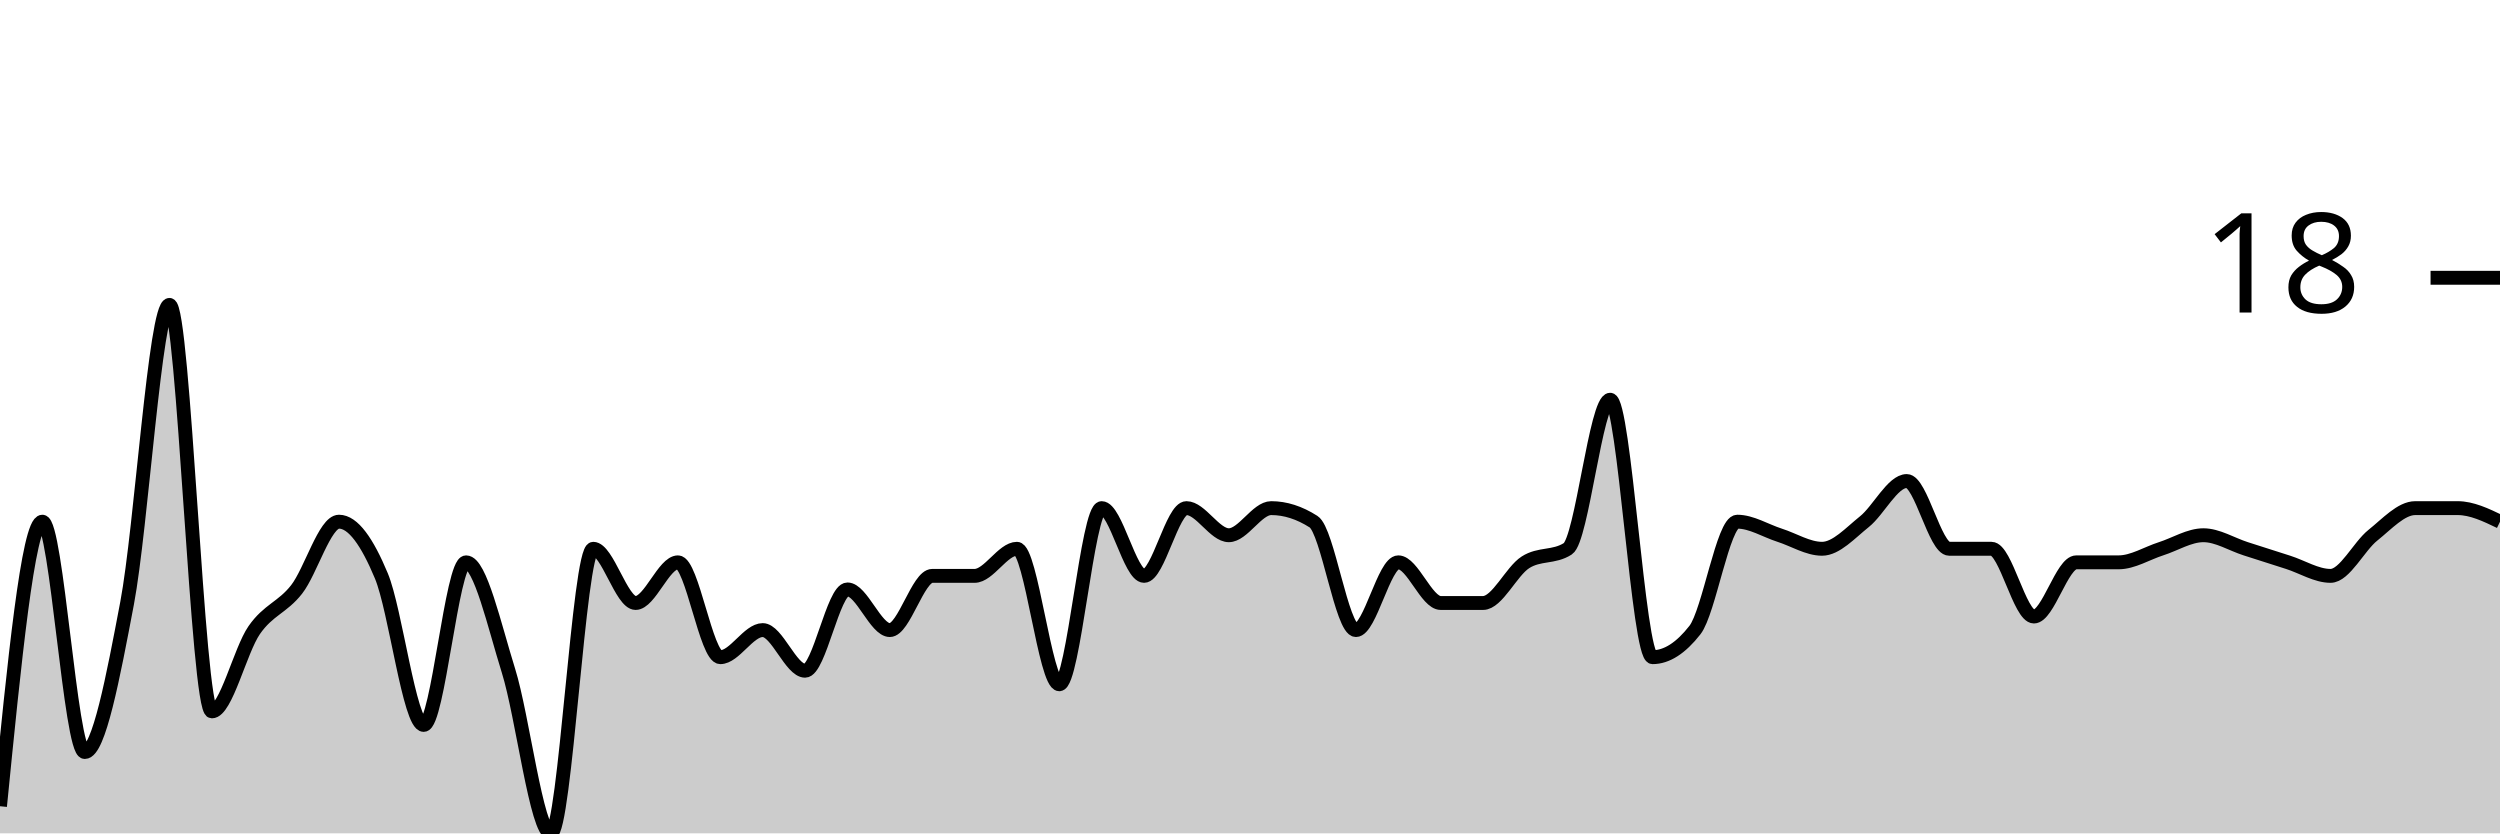
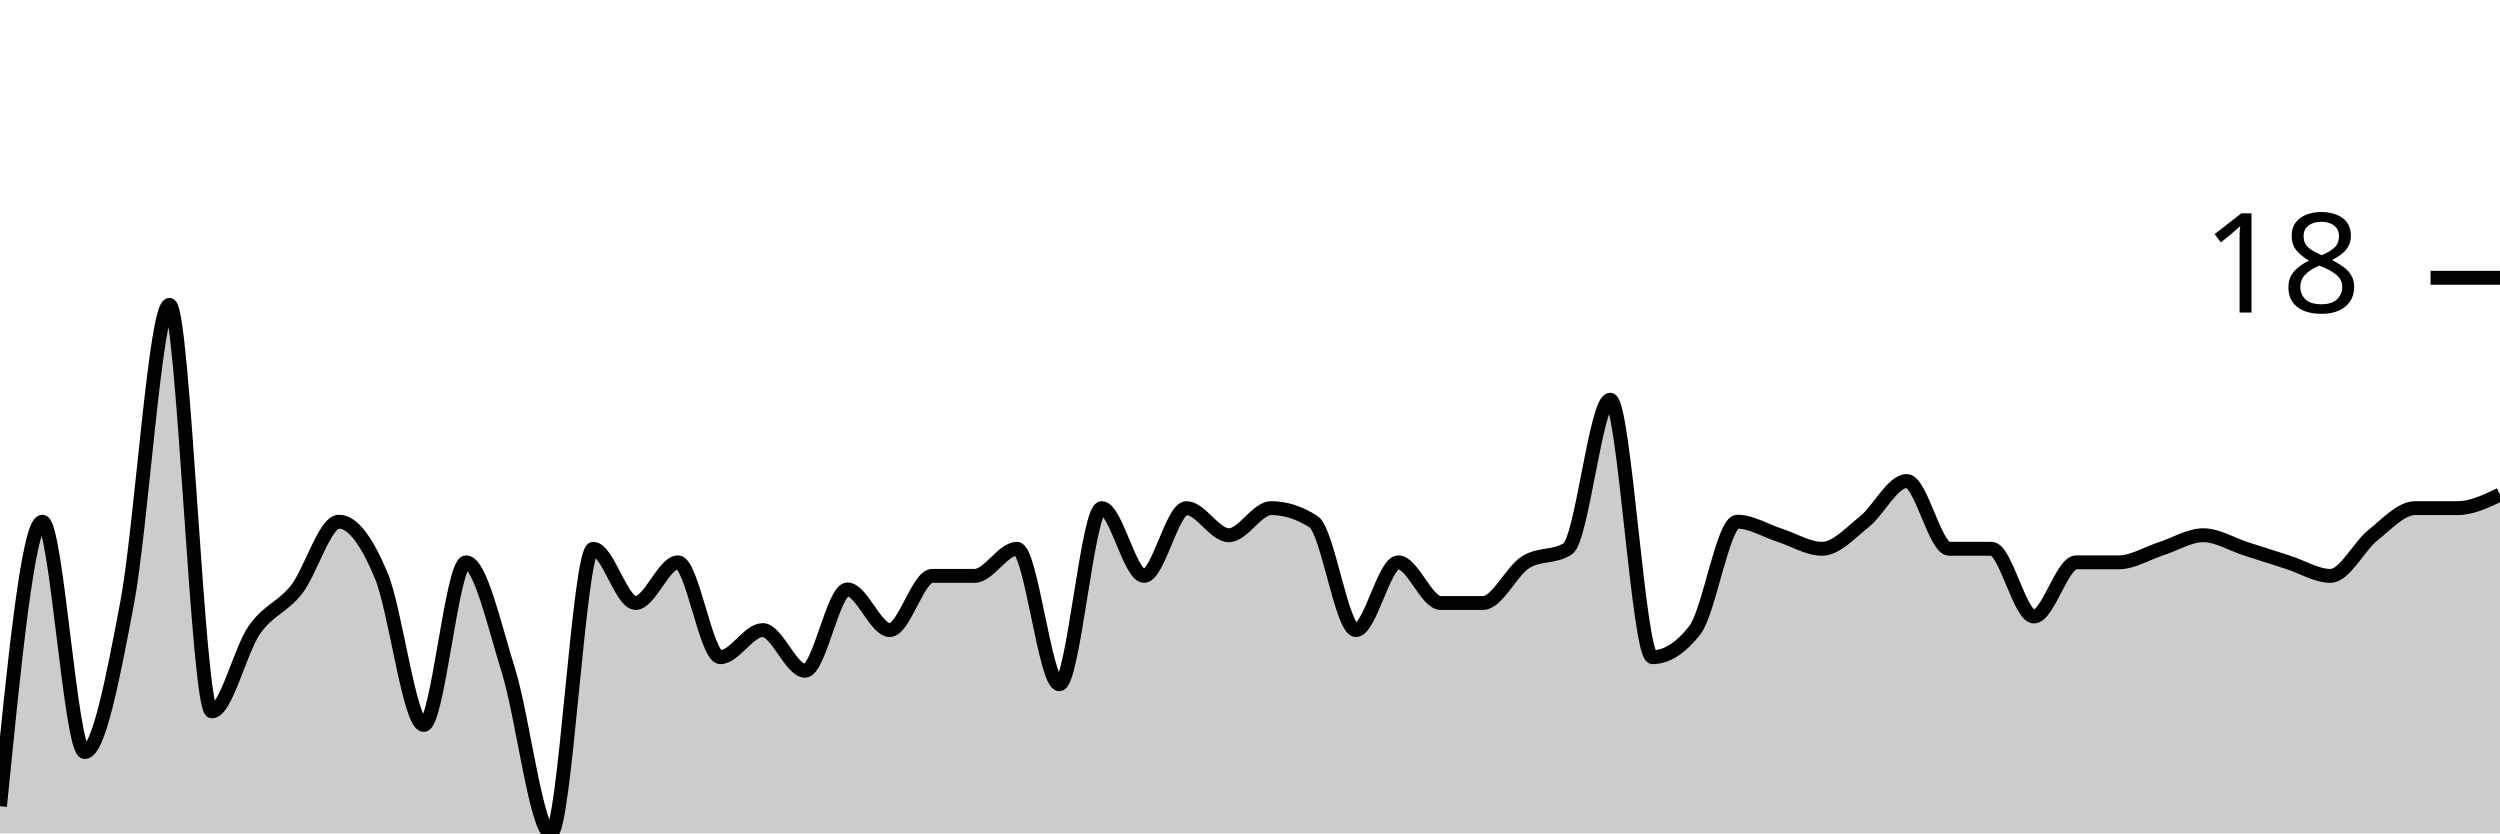
<svg xmlns="http://www.w3.org/2000/svg" viewBox="0 0 180 60">
  <g transform="translate(0,20)">
-     <path class="area" fill="rgba(0, 0, 0, 0.2)" d="M0,38.049C1.017,27.805,2.034,17.561,3.051,17.561C4.068,17.561,5.085,34.146,6.102,34.146C7.119,34.146,8.136,28.78,9.153,23.415C10.169,18.049,11.186,1.951,12.203,1.951C13.22,1.951,14.237,31.22,15.254,31.22C16.271,31.22,17.288,26.829,18.305,25.366C19.322,23.902,20.339,23.74,21.356,22.439C22.373,21.138,23.39,17.561,24.407,17.561C25.424,17.561,26.441,19.024,27.458,21.463C28.475,23.902,29.492,32.195,30.508,32.195C31.525,32.195,32.542,20.488,33.559,20.488C34.576,20.488,35.593,25.041,36.61,28.293C37.627,31.545,38.644,40,39.661,40C40.678,40,41.695,19.512,42.712,19.512C43.729,19.512,44.746,23.415,45.763,23.415C46.78,23.415,47.797,20.488,48.814,20.488C49.831,20.488,50.847,27.317,51.864,27.317C52.881,27.317,53.898,25.366,54.915,25.366C55.932,25.366,56.949,28.293,57.966,28.293C58.983,28.293,60,22.439,61.017,22.439C62.034,22.439,63.051,25.366,64.068,25.366C65.085,25.366,66.102,21.463,67.119,21.463C68.136,21.463,69.153,21.463,70.169,21.463C71.186,21.463,72.203,19.512,73.22,19.512C74.237,19.512,75.254,29.268,76.271,29.268C77.288,29.268,78.305,16.585,79.322,16.585C80.339,16.585,81.356,21.463,82.373,21.463C83.39,21.463,84.407,16.585,85.424,16.585C86.441,16.585,87.458,18.537,88.475,18.537C89.492,18.537,90.508,16.585,91.525,16.585C92.542,16.585,93.559,16.911,94.576,17.561C95.593,18.211,96.61,25.366,97.627,25.366C98.644,25.366,99.661,20.488,100.678,20.488C101.695,20.488,102.712,23.415,103.729,23.415C104.746,23.415,105.763,23.415,106.78,23.415C107.797,23.415,108.814,21.138,109.831,20.488C110.847,19.837,111.864,20.163,112.881,19.512C113.898,18.862,114.915,8.78,115.932,8.78C116.949,8.78,117.966,27.317,118.983,27.317C120,27.317,121.017,26.667,122.034,25.366C123.051,24.065,124.068,17.561,125.085,17.561C126.102,17.561,127.119,18.211,128.136,18.537C129.153,18.862,130.169,19.512,131.186,19.512C132.203,19.512,133.22,18.374,134.237,17.561C135.254,16.748,136.271,14.634,137.288,14.634C138.305,14.634,139.322,19.512,140.339,19.512C141.356,19.512,142.373,19.512,143.39,19.512C144.407,19.512,145.424,24.39,146.441,24.39C147.458,24.39,148.475,20.488,149.492,20.488C150.508,20.488,151.525,20.488,152.542,20.488C153.559,20.488,154.576,19.837,155.593,19.512C156.61,19.187,157.627,18.537,158.644,18.537C159.661,18.537,160.678,19.187,161.695,19.512C162.712,19.837,163.729,20.163,164.746,20.488C165.763,20.813,166.78,21.463,167.797,21.463C168.814,21.463,169.831,19.35,170.847,18.537C171.864,17.724,172.881,16.585,173.898,16.585C174.915,16.585,175.932,16.585,176.949,16.585C177.966,16.585,178.983,17.073,180,17.561L180,40C178.983,40,177.966,40,176.949,40C175.932,40,174.915,40,173.898,40C172.881,40,171.864,40,170.847,40C169.831,40,168.814,40,167.797,40C166.78,40,165.763,40,164.746,40C163.729,40,162.712,40,161.695,40C160.678,40,159.661,40,158.644,40C157.627,40,156.61,40,155.593,40C154.576,40,153.559,40,152.542,40C151.525,40,150.508,40,149.492,40C148.475,40,147.458,40,146.441,40C145.424,40,144.407,40,143.39,40C142.373,40,141.356,40,140.339,40C139.322,40,138.305,40,137.288,40C136.271,40,135.254,40,134.237,40C133.22,40,132.203,40,131.186,40C130.169,40,129.153,40,128.136,40C127.119,40,126.102,40,125.085,40C124.068,40,123.051,40,122.034,40C121.017,40,120,40,118.983,40C117.966,40,116.949,40,115.932,40C114.915,40,113.898,40,112.881,40C111.864,40,110.847,40,109.831,40C108.814,40,107.797,40,106.78,40C105.763,40,104.746,40,103.729,40C102.712,40,101.695,40,100.678,40C99.661,40,98.644,40,97.627,40C96.61,40,95.593,40,94.576,40C93.559,40,92.542,40,91.525,40C90.508,40,89.492,40,88.475,40C87.458,40,86.441,40,85.424,40C84.407,40,83.39,40,82.373,40C81.356,40,80.339,40,79.322,40C78.305,40,77.288,40,76.271,40C75.254,40,74.237,40,73.22,40C72.203,40,71.186,40,70.169,40C69.153,40,68.136,40,67.119,40C66.102,40,65.085,40,64.068,40C63.051,40,62.034,40,61.017,40C60,40,58.983,40,57.966,40C56.949,40,55.932,40,54.915,40C53.898,40,52.881,40,51.864,40C50.847,40,49.831,40,48.814,40C47.797,40,46.78,40,45.763,40C44.746,40,43.729,40,42.712,40C41.695,40,40.678,40,39.661,40C38.644,40,37.627,40,36.61,40C35.593,40,34.576,40,33.559,40C32.542,40,31.525,40,30.508,40C29.492,40,28.475,40,27.458,40C26.441,40,25.424,40,24.407,40C23.39,40,22.373,40,21.356,40C20.339,40,19.322,40,18.305,40C17.288,40,16.271,40,15.254,40C14.237,40,13.22,40,12.203,40C11.186,40,10.169,40,9.153,40C8.136,40,7.119,40,6.102,40C5.085,40,4.068,40,3.051,40C2.034,40,1.017,40,0,40Z" />
-     <path class="line" stroke="black" fill="none" d="M0,38.049C1.017,27.805,2.034,17.561,3.051,17.561C4.068,17.561,5.085,34.146,6.102,34.146C7.119,34.146,8.136,28.78,9.153,23.415C10.169,18.049,11.186,1.951,12.203,1.951C13.22,1.951,14.237,31.22,15.254,31.22C16.271,31.22,17.288,26.829,18.305,25.366C19.322,23.902,20.339,23.74,21.356,22.439C22.373,21.138,23.39,17.561,24.407,17.561C25.424,17.561,26.441,19.024,27.458,21.463C28.475,23.902,29.492,32.195,30.508,32.195C31.525,32.195,32.542,20.488,33.559,20.488C34.576,20.488,35.593,25.041,36.61,28.293C37.627,31.545,38.644,40,39.661,40C40.678,40,41.695,19.512,42.712,19.512C43.729,19.512,44.746,23.415,45.763,23.415C46.78,23.415,47.797,20.488,48.814,20.488C49.831,20.488,50.847,27.317,51.864,27.317C52.881,27.317,53.898,25.366,54.915,25.366C55.932,25.366,56.949,28.293,57.966,28.293C58.983,28.293,60,22.439,61.017,22.439C62.034,22.439,63.051,25.366,64.068,25.366C65.085,25.366,66.102,21.463,67.119,21.463C68.136,21.463,69.153,21.463,70.169,21.463C71.186,21.463,72.203,19.512,73.22,19.512C74.237,19.512,75.254,29.268,76.271,29.268C77.288,29.268,78.305,16.585,79.322,16.585C80.339,16.585,81.356,21.463,82.373,21.463C83.39,21.463,84.407,16.585,85.424,16.585C86.441,16.585,87.458,18.537,88.475,18.537C89.492,18.537,90.508,16.585,91.525,16.585C92.542,16.585,93.559,16.911,94.576,17.561C95.593,18.211,96.61,25.366,97.627,25.366C98.644,25.366,99.661,20.488,100.678,20.488C101.695,20.488,102.712,23.415,103.729,23.415C104.746,23.415,105.763,23.415,106.78,23.415C107.797,23.415,108.814,21.138,109.831,20.488C110.847,19.837,111.864,20.163,112.881,19.512C113.898,18.862,114.915,8.78,115.932,8.78C116.949,8.78,117.966,27.317,118.983,27.317C120,27.317,121.017,26.667,122.034,25.366C123.051,24.065,124.068,17.561,125.085,17.561C126.102,17.561,127.119,18.211,128.136,18.537C129.153,18.862,130.169,19.512,131.186,19.512C132.203,19.512,133.22,18.374,134.237,17.561C135.254,16.748,136.271,14.634,137.288,14.634C138.305,14.634,139.322,19.512,140.339,19.512C141.356,19.512,142.373,19.512,143.39,19.512C144.407,19.512,145.424,24.39,146.441,24.39C147.458,24.39,148.475,20.488,149.492,20.488C150.508,20.488,151.525,20.488,152.542,20.488C153.559,20.488,154.576,19.837,155.593,19.512C156.61,19.187,157.627,18.537,158.644,18.537C159.661,18.537,160.678,19.187,161.695,19.512C162.712,19.837,163.729,20.163,164.746,20.488C165.763,20.813,166.78,21.463,167.797,21.463C168.814,21.463,169.831,19.35,170.847,18.537C171.864,17.724,172.881,16.585,173.898,16.585C174.915,16.585,175.932,16.585,176.949,16.585C177.966,16.585,178.983,17.073,180,17.561" />
+     <path class="area" fill="rgba(0, 0, 0, 0.2)" d="M0,38.049C1.017,27.805,2.034,17.561,3.051,17.561C4.068,17.561,5.085,34.146,6.102,34.146C7.119,34.146,8.136,28.78,9.153,23.415C10.169,18.049,11.186,1.951,12.203,1.951C13.22,1.951,14.237,31.22,15.254,31.22C16.271,31.22,17.288,26.829,18.305,25.366C19.322,23.902,20.339,23.74,21.356,22.439C22.373,21.138,23.39,17.561,24.407,17.561C25.424,17.561,26.441,19.024,27.458,21.463C28.475,23.902,29.492,32.195,30.508,32.195C31.525,32.195,32.542,20.488,33.559,20.488C34.576,20.488,35.593,25.041,36.61,28.293C37.627,31.545,38.644,40,39.661,40C40.678,40,41.695,19.512,42.712,19.512C43.729,19.512,44.746,23.415,45.763,23.415C46.78,23.415,47.797,20.488,48.814,20.488C49.831,20.488,50.847,27.317,51.864,27.317C52.881,27.317,53.898,25.366,54.915,25.366C55.932,25.366,56.949,28.293,57.966,28.293C58.983,28.293,60,22.439,61.017,22.439C62.034,22.439,63.051,25.366,64.068,25.366C65.085,25.366,66.102,21.463,67.119,21.463C68.136,21.463,69.153,21.463,70.169,21.463C71.186,21.463,72.203,19.512,73.22,19.512C74.237,19.512,75.254,29.268,76.271,29.268C77.288,29.268,78.305,16.585,79.322,16.585C80.339,16.585,81.356,21.463,82.373,21.463C83.39,21.463,84.407,16.585,85.424,16.585C86.441,16.585,87.458,18.537,88.475,18.537C89.492,18.537,90.508,16.585,91.525,16.585C92.542,16.585,93.559,16.911,94.576,17.561C95.593,18.211,96.61,25.366,97.627,25.366C98.644,25.366,99.661,20.488,100.678,20.488C101.695,20.488,102.712,23.415,103.729,23.415C104.746,23.415,105.763,23.415,106.78,23.415C107.797,23.415,108.814,21.138,109.831,20.488C110.847,19.837,111.864,20.163,112.881,19.512C113.898,18.862,114.915,8.78,115.932,8.78C116.949,8.78,117.966,27.317,118.983,27.317C120,27.317,121.017,26.667,122.034,25.366C123.051,24.065,124.068,17.561,125.085,17.561C126.102,17.561,127.119,18.211,128.136,18.537C129.153,18.862,130.169,19.512,131.186,19.512C132.203,19.512,133.22,18.374,134.237,17.561C135.254,16.748,136.271,14.634,137.288,14.634C138.305,14.634,139.322,19.512,140.339,19.512C141.356,19.512,142.373,19.512,143.39,19.512C144.407,19.512,145.424,24.39,146.441,24.39C147.458,24.39,148.475,20.488,149.492,20.488C150.508,20.488,151.525,20.488,152.542,20.488C153.559,20.488,154.576,19.837,155.593,19.512C156.61,19.187,157.627,18.537,158.644,18.537C159.661,18.537,160.678,19.187,161.695,19.512C162.712,19.837,163.729,20.163,164.746,20.488C165.763,20.813,166.78,21.463,167.797,21.463C168.814,21.463,169.831,19.35,170.847,18.537C171.864,17.724,172.881,16.585,173.898,16.585C174.915,16.585,175.932,16.585,176.949,16.585C177.966,16.585,178.983,16.098,180,15.61L180,40C178.983,40,177.966,40,176.949,40C175.932,40,174.915,40,173.898,40C172.881,40,171.864,40,170.847,40C169.831,40,168.814,40,167.797,40C166.78,40,165.763,40,164.746,40C163.729,40,162.712,40,161.695,40C160.678,40,159.661,40,158.644,40C157.627,40,156.61,40,155.593,40C154.576,40,153.559,40,152.542,40C151.525,40,150.508,40,149.492,40C148.475,40,147.458,40,146.441,40C145.424,40,144.407,40,143.39,40C142.373,40,141.356,40,140.339,40C139.322,40,138.305,40,137.288,40C136.271,40,135.254,40,134.237,40C133.22,40,132.203,40,131.186,40C130.169,40,129.153,40,128.136,40C127.119,40,126.102,40,125.085,40C124.068,40,123.051,40,122.034,40C121.017,40,120,40,118.983,40C117.966,40,116.949,40,115.932,40C114.915,40,113.898,40,112.881,40C111.864,40,110.847,40,109.831,40C108.814,40,107.797,40,106.78,40C105.763,40,104.746,40,103.729,40C102.712,40,101.695,40,100.678,40C99.661,40,98.644,40,97.627,40C96.61,40,95.593,40,94.576,40C93.559,40,92.542,40,91.525,40C90.508,40,89.492,40,88.475,40C87.458,40,86.441,40,85.424,40C84.407,40,83.39,40,82.373,40C81.356,40,80.339,40,79.322,40C78.305,40,77.288,40,76.271,40C75.254,40,74.237,40,73.22,40C72.203,40,71.186,40,70.169,40C69.153,40,68.136,40,67.119,40C66.102,40,65.085,40,64.068,40C63.051,40,62.034,40,61.017,40C60,40,58.983,40,57.966,40C56.949,40,55.932,40,54.915,40C53.898,40,52.881,40,51.864,40C50.847,40,49.831,40,48.814,40C47.797,40,46.78,40,45.763,40C44.746,40,43.729,40,42.712,40C41.695,40,40.678,40,39.661,40C38.644,40,37.627,40,36.61,40C35.593,40,34.576,40,33.559,40C32.542,40,31.525,40,30.508,40C29.492,40,28.475,40,27.458,40C26.441,40,25.424,40,24.407,40C23.39,40,22.373,40,21.356,40C20.339,40,19.322,40,18.305,40C17.288,40,16.271,40,15.254,40C14.237,40,13.22,40,12.203,40C11.186,40,10.169,40,9.153,40C8.136,40,7.119,40,6.102,40C5.085,40,4.068,40,3.051,40C2.034,40,1.017,40,0,40Z" />
+     <path class="line" stroke="black" fill="none" d="M0,38.049C1.017,27.805,2.034,17.561,3.051,17.561C4.068,17.561,5.085,34.146,6.102,34.146C7.119,34.146,8.136,28.78,9.153,23.415C10.169,18.049,11.186,1.951,12.203,1.951C13.22,1.951,14.237,31.22,15.254,31.22C16.271,31.22,17.288,26.829,18.305,25.366C19.322,23.902,20.339,23.74,21.356,22.439C22.373,21.138,23.39,17.561,24.407,17.561C25.424,17.561,26.441,19.024,27.458,21.463C28.475,23.902,29.492,32.195,30.508,32.195C31.525,32.195,32.542,20.488,33.559,20.488C34.576,20.488,35.593,25.041,36.61,28.293C37.627,31.545,38.644,40,39.661,40C40.678,40,41.695,19.512,42.712,19.512C43.729,19.512,44.746,23.415,45.763,23.415C46.78,23.415,47.797,20.488,48.814,20.488C49.831,20.488,50.847,27.317,51.864,27.317C52.881,27.317,53.898,25.366,54.915,25.366C55.932,25.366,56.949,28.293,57.966,28.293C58.983,28.293,60,22.439,61.017,22.439C62.034,22.439,63.051,25.366,64.068,25.366C65.085,25.366,66.102,21.463,67.119,21.463C68.136,21.463,69.153,21.463,70.169,21.463C71.186,21.463,72.203,19.512,73.22,19.512C74.237,19.512,75.254,29.268,76.271,29.268C77.288,29.268,78.305,16.585,79.322,16.585C80.339,16.585,81.356,21.463,82.373,21.463C83.39,21.463,84.407,16.585,85.424,16.585C86.441,16.585,87.458,18.537,88.475,18.537C89.492,18.537,90.508,16.585,91.525,16.585C92.542,16.585,93.559,16.911,94.576,17.561C95.593,18.211,96.61,25.366,97.627,25.366C98.644,25.366,99.661,20.488,100.678,20.488C101.695,20.488,102.712,23.415,103.729,23.415C104.746,23.415,105.763,23.415,106.78,23.415C107.797,23.415,108.814,21.138,109.831,20.488C110.847,19.837,111.864,20.163,112.881,19.512C113.898,18.862,114.915,8.78,115.932,8.78C116.949,8.78,117.966,27.317,118.983,27.317C120,27.317,121.017,26.667,122.034,25.366C123.051,24.065,124.068,17.561,125.085,17.561C126.102,17.561,127.119,18.211,128.136,18.537C129.153,18.862,130.169,19.512,131.186,19.512C132.203,19.512,133.22,18.374,134.237,17.561C135.254,16.748,136.271,14.634,137.288,14.634C138.305,14.634,139.322,19.512,140.339,19.512C141.356,19.512,142.373,19.512,143.39,19.512C144.407,19.512,145.424,24.39,146.441,24.39C147.458,24.39,148.475,20.488,149.492,20.488C150.508,20.488,151.525,20.488,152.542,20.488C153.559,20.488,154.576,19.837,155.593,19.512C156.61,19.187,157.627,18.537,158.644,18.537C159.661,18.537,160.678,19.187,161.695,19.512C162.712,19.837,163.729,20.163,164.746,20.488C165.763,20.813,166.78,21.463,167.797,21.463C168.814,21.463,169.831,19.35,170.847,18.537C171.864,17.724,172.881,16.585,173.898,16.585C174.915,16.585,175.932,16.585,176.949,16.585C177.966,16.585,178.983,16.098,180,15.61" />
    <path class="axis-ceiling" stroke-width="1" stroke="black" fill="none" d="M175,0L180,0" />
    <text class="axis-ceiling-label" font-family="sans-serif" text-anchor="end" font-size="10px" x="170" y="2.5">18</text>
  </g>
</svg>
